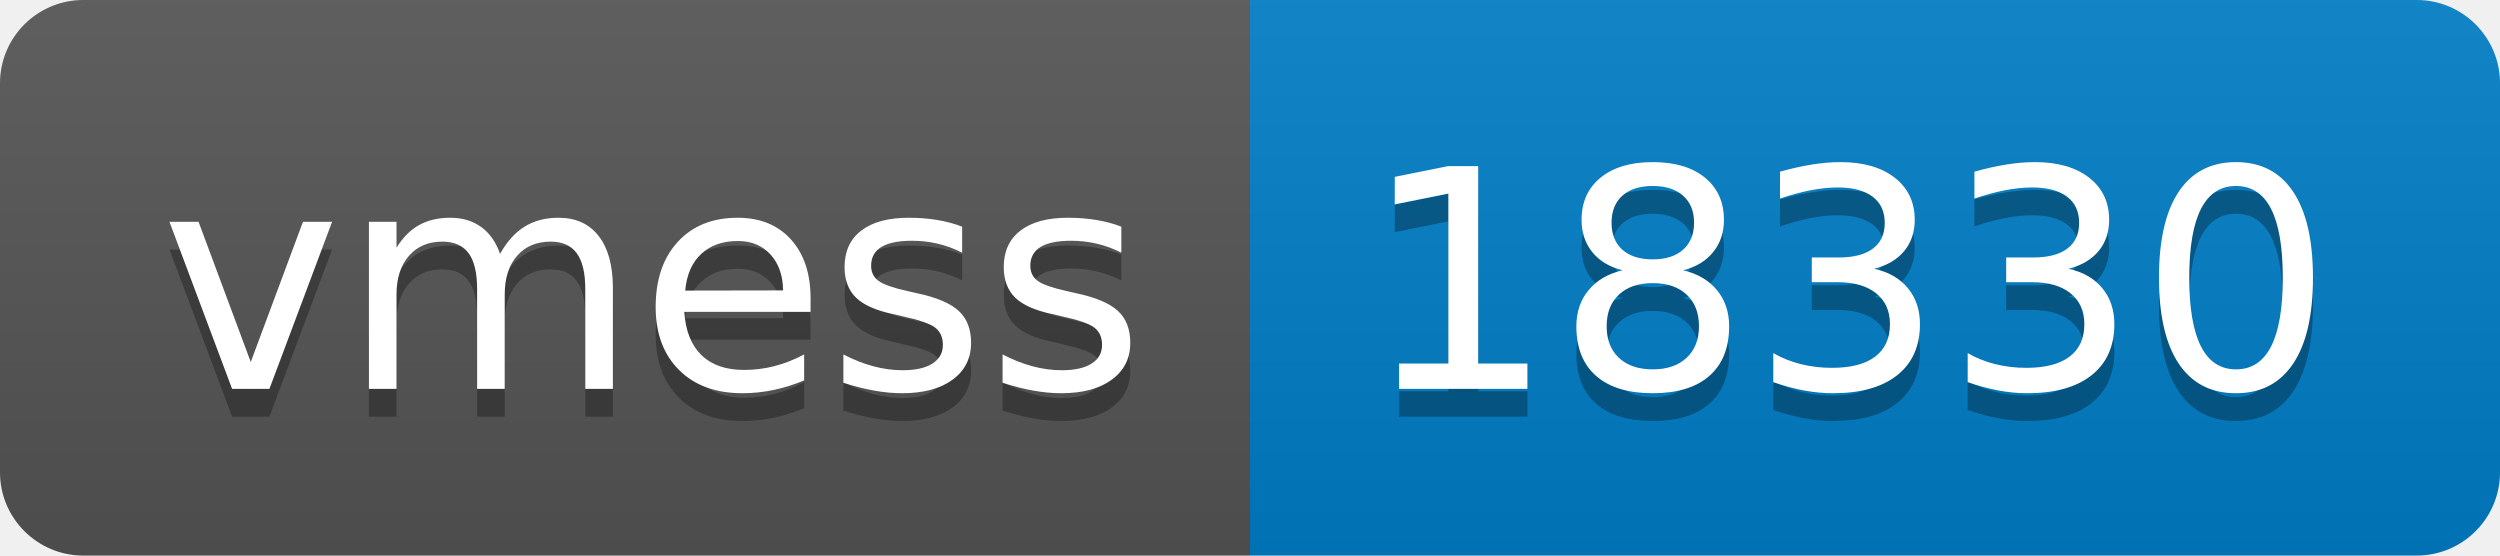
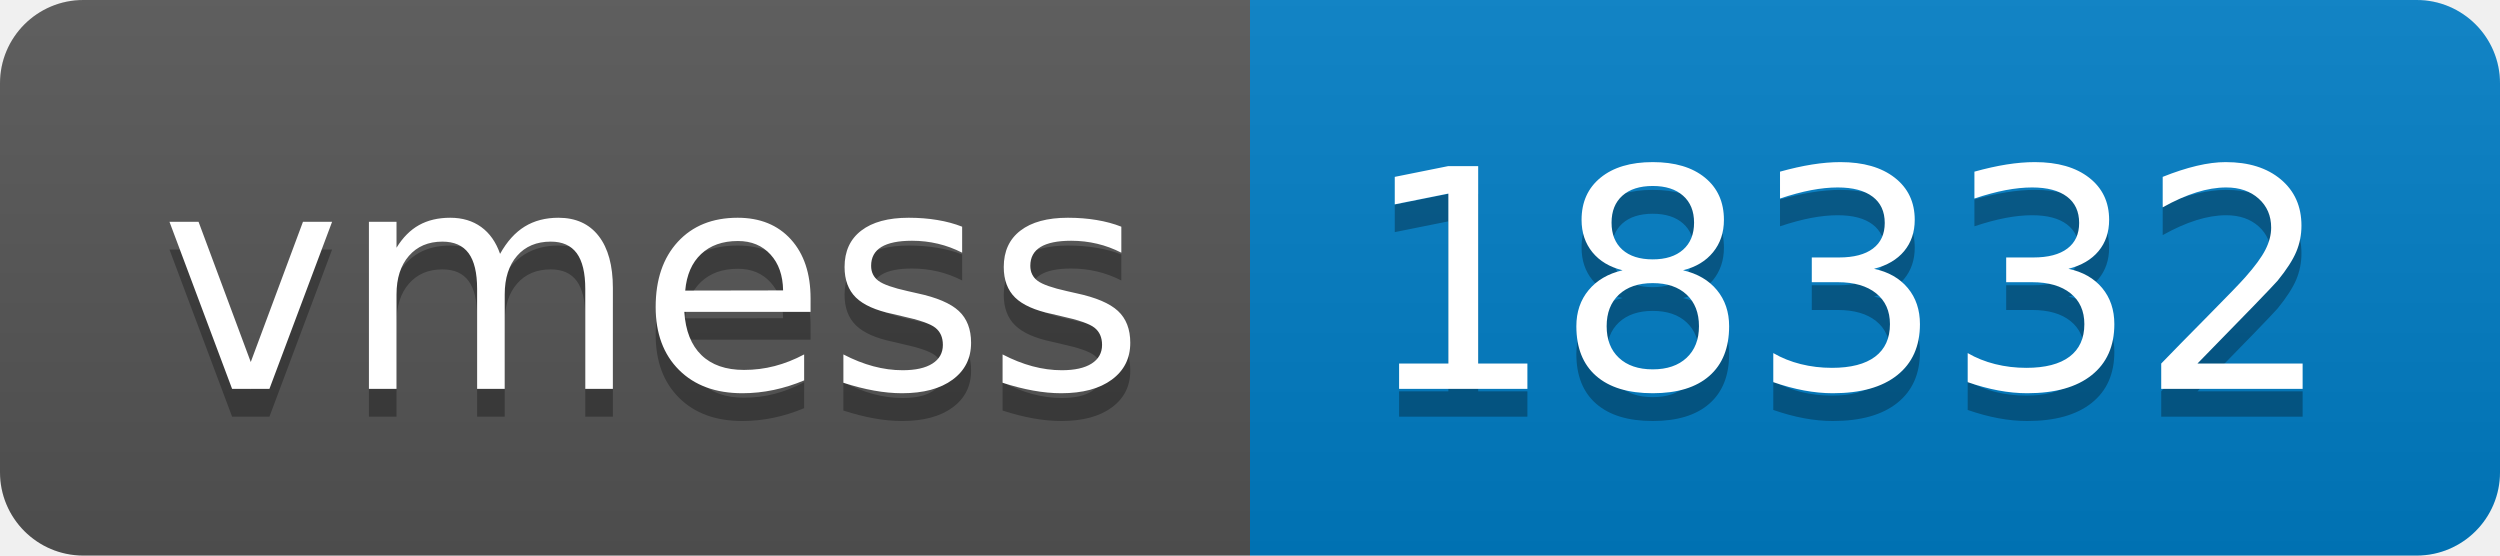
- <svg xmlns="http://www.w3.org/2000/svg" width="90" height="20" role="img" aria-label="vmess: 18330">
+ <svg xmlns="http://www.w3.org/2000/svg" width="90" height="20" role="img" aria-label="vmess: 18332">
  <linearGradient id="s" x2="0" y2="100%">
    <stop offset="0" stop-color="#bbb" stop-opacity=".1" />
    <stop offset="1" stop-opacity=".1" />
  </linearGradient>
  <clipPath id="r">
    <rect width="90" height="20" rx="3" fill="#fff" />
  </clipPath>
  <g clip-path="url(#r)">
    <rect width="45" height="20" fill="#555" />
    <rect x="45" width="45" height="20" fill="#007ec6" />
    <rect width="90" height="20" fill="url(#s)" />
  </g>
  <g fill="#fff" text-anchor="middle" font-family="Verdana,Geneva,DejaVu Sans,sans-serif" text-rendering="geometricPrecision" font-size="110">
    <text aria-hidden="true" x="235" y="150" fill="#010101" fill-opacity=".3" transform="scale(.1)" textLength="350">vmess</text>
    <text x="235" y="140" transform="scale(.1)" fill="#fff" textLength="350">vmess</text>
-     <text aria-hidden="true" x="665" y="150" fill="#010101" fill-opacity=".3" transform="scale(.1)" textLength="350">18330</text>
-     <text x="665" y="140" transform="scale(.1)" fill="#fff" textLength="350">18330</text>
+     <text aria-hidden="true" x="665" y="150" fill="#010101" fill-opacity=".3" transform="scale(.1)" textLength="350">18332</text>
+     <text x="665" y="140" transform="scale(.1)" fill="#fff" textLength="350">18332</text>
  </g>
</svg>
